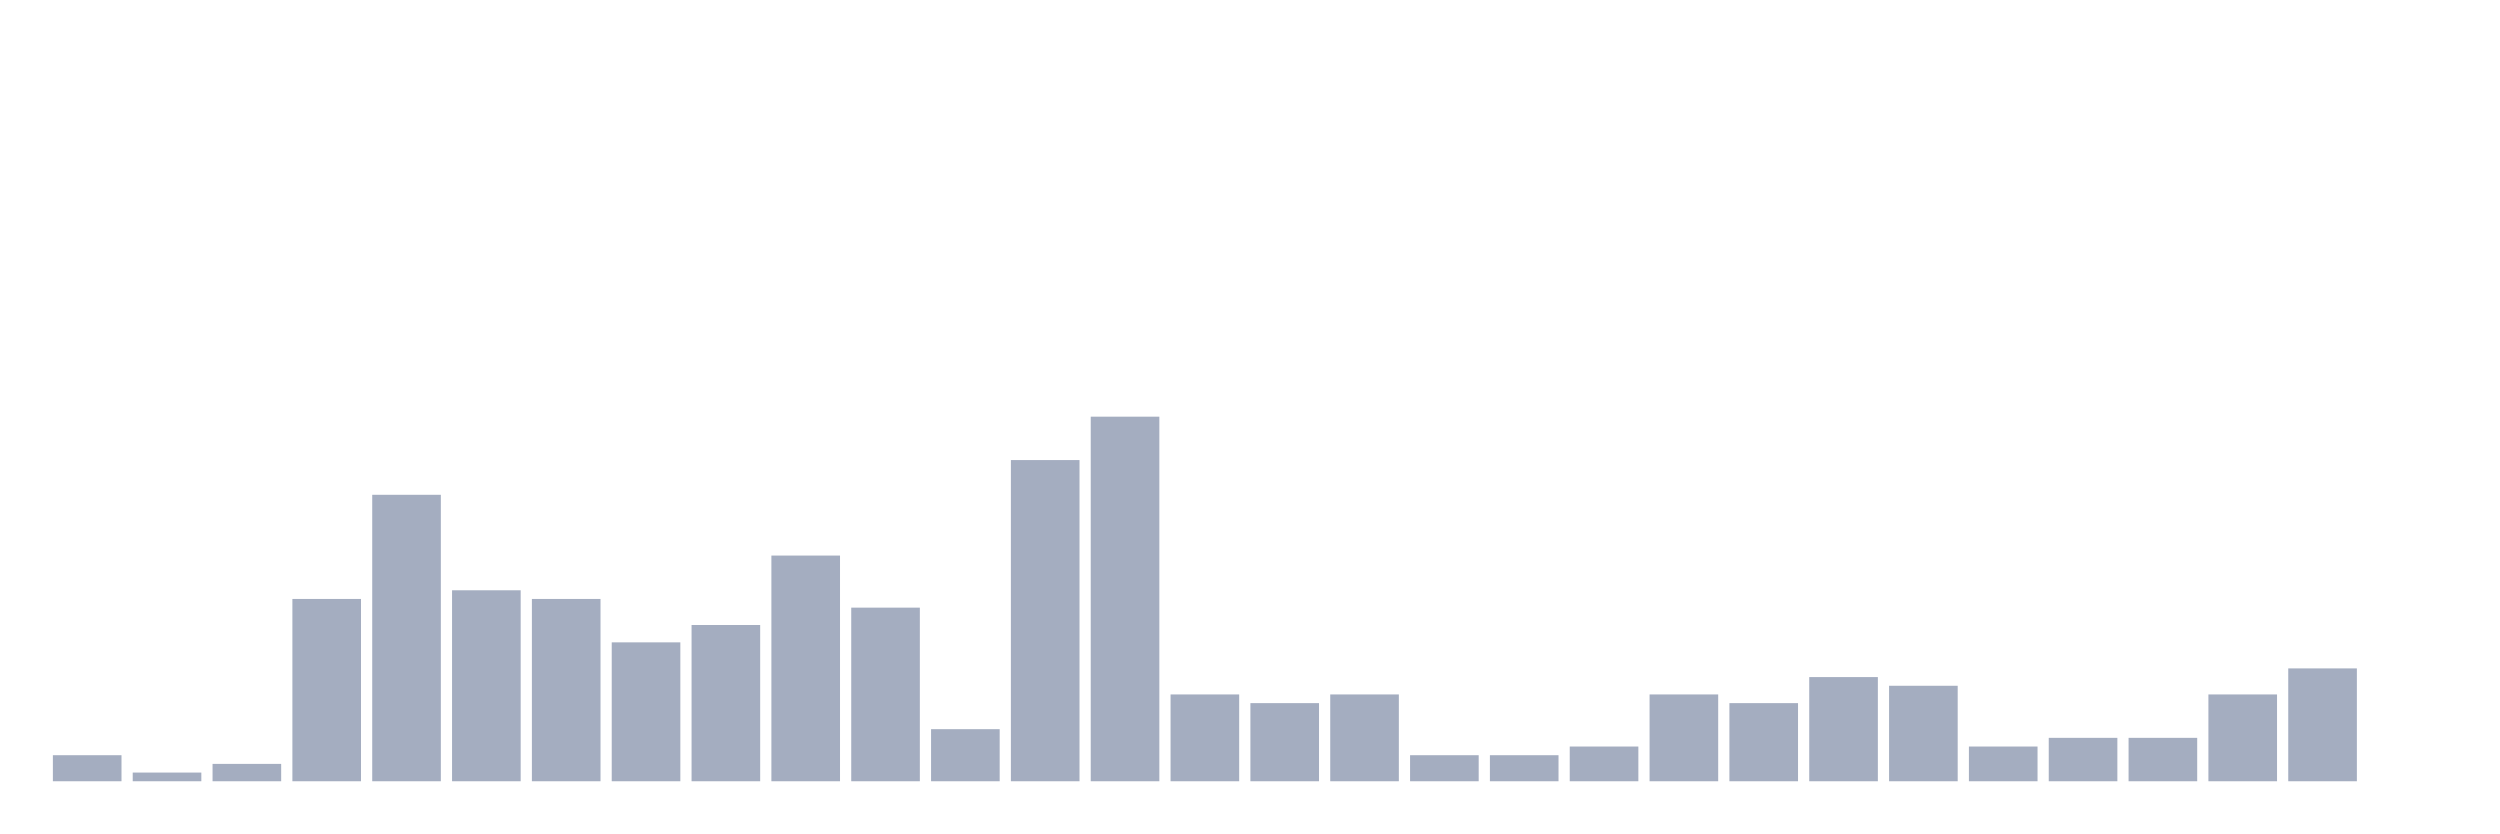
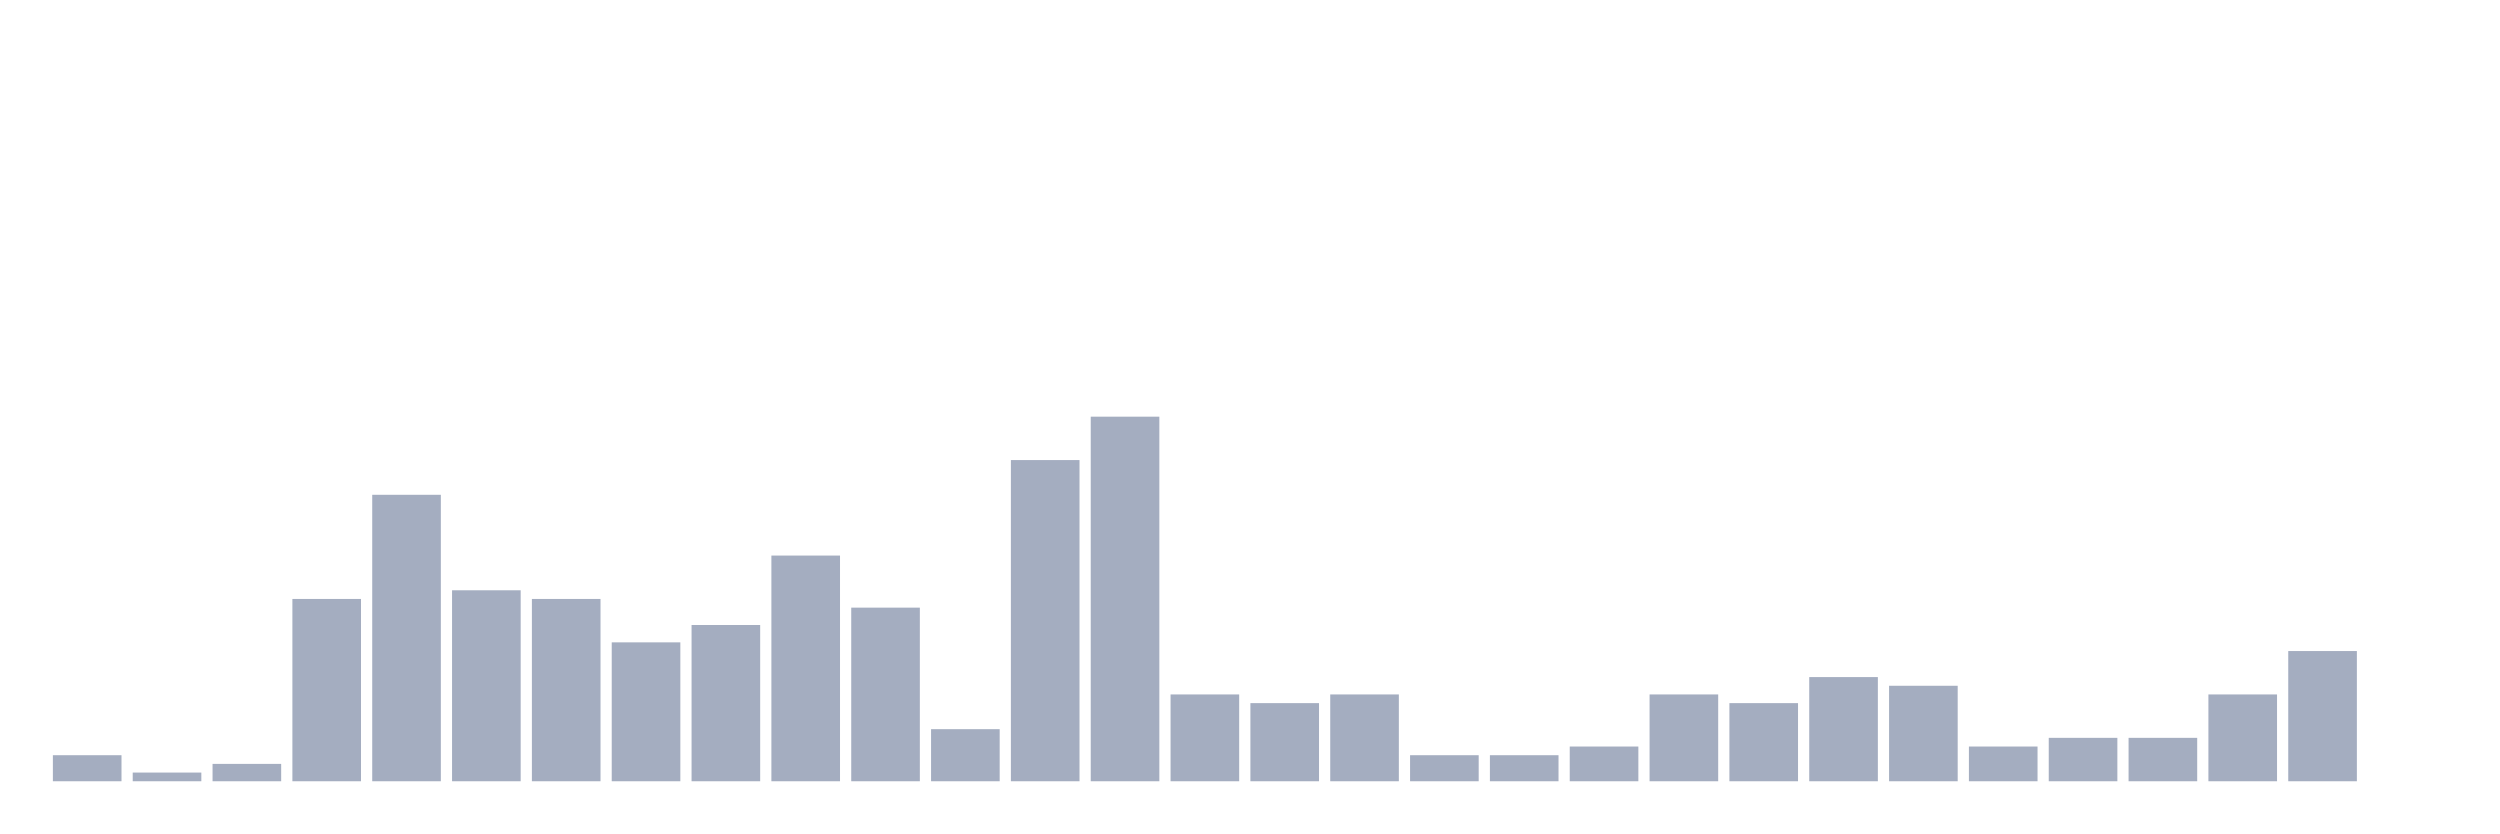
<svg xmlns="http://www.w3.org/2000/svg" viewBox="0 0 480 160">
  <g transform="translate(10,10)">
    <rect class="bar" x="0.153" width="13.175" y="135" height="5" fill="rgb(164,173,192)" />
    <rect class="bar" x="15.482" width="13.175" y="138.333" height="1.667" fill="rgb(164,173,192)" />
    <rect class="bar" x="30.81" width="13.175" y="136.667" height="3.333" fill="rgb(164,173,192)" />
    <rect class="bar" x="46.138" width="13.175" y="105" height="35" fill="rgb(164,173,192)" />
    <rect class="bar" x="61.466" width="13.175" y="85" height="55" fill="rgb(164,173,192)" />
    <rect class="bar" x="76.794" width="13.175" y="103.333" height="36.667" fill="rgb(164,173,192)" />
    <rect class="bar" x="92.123" width="13.175" y="105" height="35" fill="rgb(164,173,192)" />
    <rect class="bar" x="107.451" width="13.175" y="113.333" height="26.667" fill="rgb(164,173,192)" />
    <rect class="bar" x="122.779" width="13.175" y="110" height="30" fill="rgb(164,173,192)" />
    <rect class="bar" x="138.107" width="13.175" y="96.667" height="43.333" fill="rgb(164,173,192)" />
    <rect class="bar" x="153.436" width="13.175" y="106.667" height="33.333" fill="rgb(164,173,192)" />
    <rect class="bar" x="168.764" width="13.175" y="130" height="10" fill="rgb(164,173,192)" />
    <rect class="bar" x="184.092" width="13.175" y="78.333" height="61.667" fill="rgb(164,173,192)" />
    <rect class="bar" x="199.42" width="13.175" y="70" height="70" fill="rgb(164,173,192)" />
    <rect class="bar" x="214.748" width="13.175" y="123.333" height="16.667" fill="rgb(164,173,192)" />
    <rect class="bar" x="230.077" width="13.175" y="125" height="15" fill="rgb(164,173,192)" />
    <rect class="bar" x="245.405" width="13.175" y="123.333" height="16.667" fill="rgb(164,173,192)" />
    <rect class="bar" x="260.733" width="13.175" y="135" height="5" fill="rgb(164,173,192)" />
    <rect class="bar" x="276.061" width="13.175" y="135" height="5" fill="rgb(164,173,192)" />
    <rect class="bar" x="291.39" width="13.175" y="133.333" height="6.667" fill="rgb(164,173,192)" />
    <rect class="bar" x="306.718" width="13.175" y="123.333" height="16.667" fill="rgb(164,173,192)" />
    <rect class="bar" x="322.046" width="13.175" y="125" height="15" fill="rgb(164,173,192)" />
    <rect class="bar" x="337.374" width="13.175" y="120" height="20" fill="rgb(164,173,192)" />
    <rect class="bar" x="352.702" width="13.175" y="121.667" height="18.333" fill="rgb(164,173,192)" />
    <rect class="bar" x="368.031" width="13.175" y="133.333" height="6.667" fill="rgb(164,173,192)" />
    <rect class="bar" x="383.359" width="13.175" y="131.667" height="8.333" fill="rgb(164,173,192)" />
    <rect class="bar" x="398.687" width="13.175" y="131.667" height="8.333" fill="rgb(164,173,192)" />
    <rect class="bar" x="414.015" width="13.175" y="123.333" height="16.667" fill="rgb(164,173,192)" />
-     <rect class="bar" x="429.344" width="13.175" y="118.333" height="21.667" fill="rgb(164,173,192)" />
+     <rect class="bar" x="429.344" width="13.175" y="115" height="25" fill="rgb(164,173,192)" />
    <rect class="bar" x="444.672" width="13.175" y="140" height="0" fill="rgb(164,173,192)" />
  </g>
</svg>
